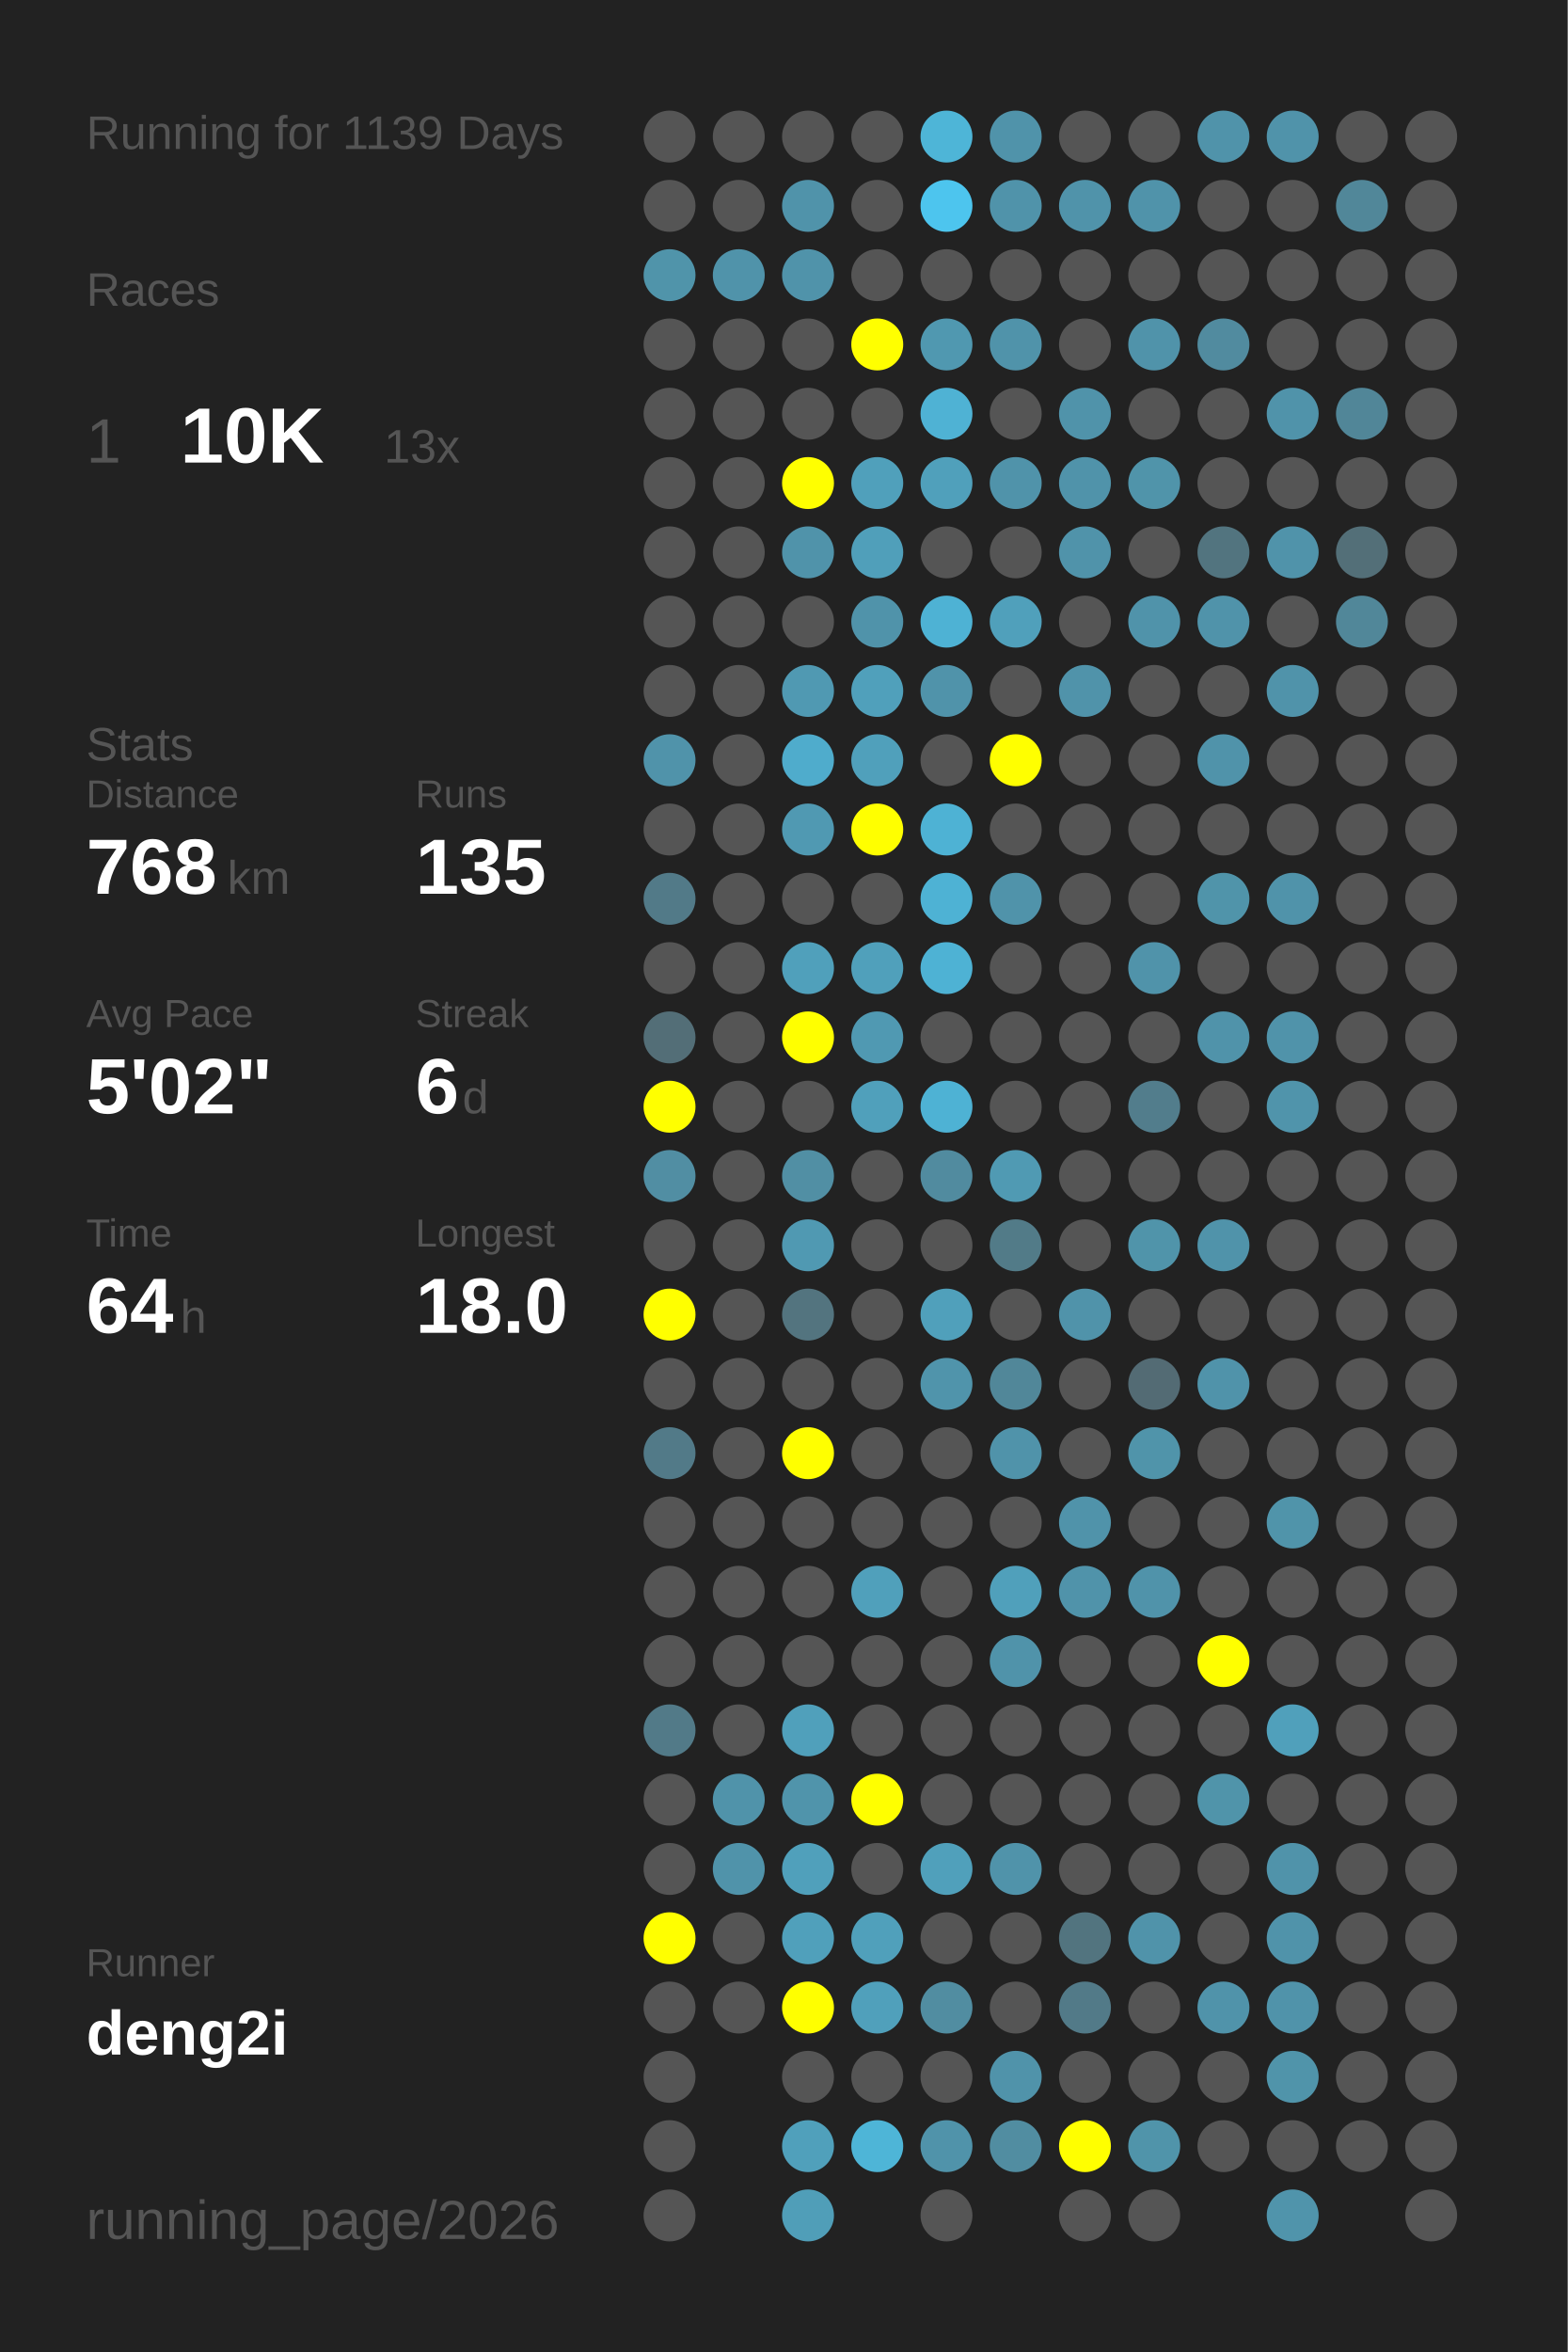
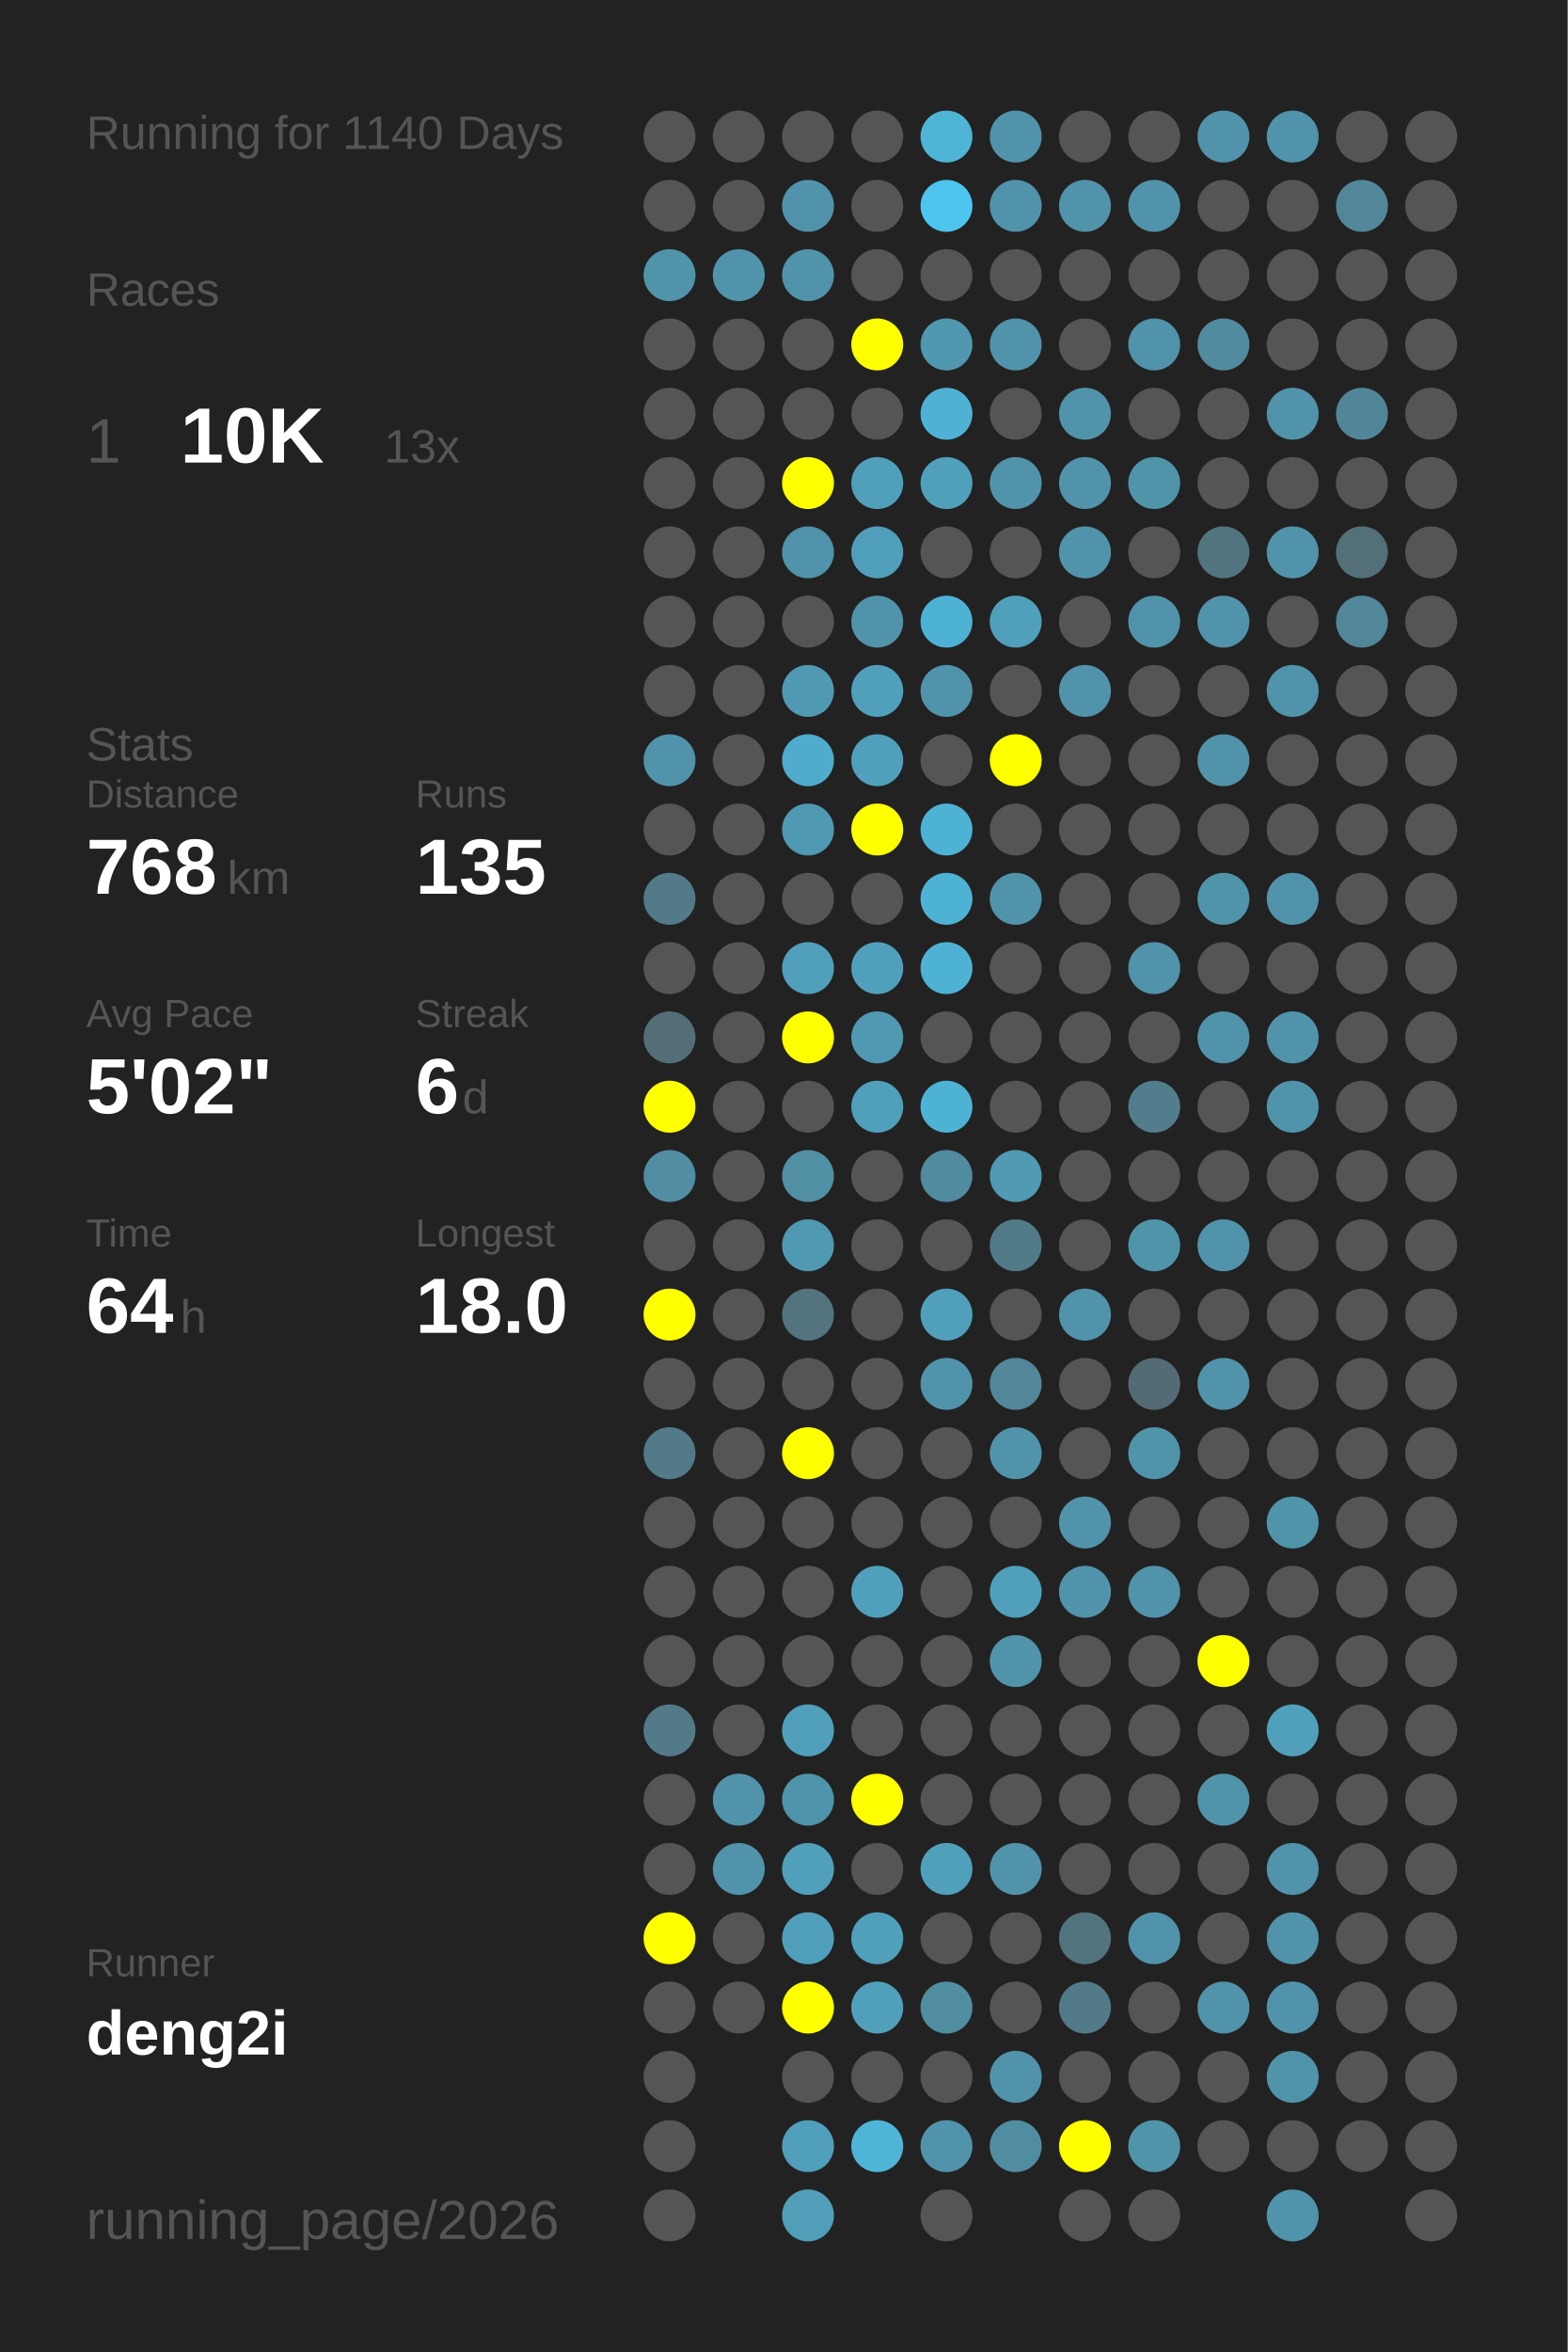
<svg xmlns="http://www.w3.org/2000/svg" baseProfile="full" height="300mm" version="1.1" viewBox="0,0,200,300" width="200mm">
  <defs />
  <rect fill="#222222" height="300" width="200" x="0" y="0" />
-   <text fill="#555555" style="font-size:6px; font-family:Arial;" x="11" y="19">Running for 1139 Days</text>
+   <text fill="#555555" style="font-size:6px; font-family:Arial;" x="11" y="19">Running for 1140 Days</text>
  <text fill="#555555" style="font-size:6px; font-family:Arial;" x="11" y="39">Races</text>
  <text fill="#555555" style="font-size:8px; font-family:Arial;" x="11" y="59">1</text>
  <text fill="#FFFFFF" style="font-size:10px; font-family:Arial; font-weight:bold;" x="23" y="59">10K</text>
  <text fill="#555555" style="font-size:6px; font-family:Arial;" x="49" y="59">13x</text>
  <text fill="#555555" style="font-size:6px; font-family:Arial;" x="11" y="97">Stats</text>
  <text fill="#555555" style="font-size:5px; font-family:Arial;" x="11" y="103">Distance</text>
  <text fill="#FFFFFF" style="font-size:10px; font-family:Arial; font-weight:bold;" x="11" y="114">768</text>
  <text fill="#555555" style="font-size:6px; font-family:Arial;" x="29" y="114">km</text>
  <text fill="#555555" style="font-size:5px; font-family:Arial;" x="53" y="103">Runs</text>
  <text fill="#FFFFFF" style="font-size:10px; font-family:Arial; font-weight:bold;" x="53" y="114">135</text>
  <text fill="#555555" style="font-size:5px; font-family:Arial;" x="11" y="131">Avg Pace</text>
  <text fill="#FFFFFF" style="font-size:10px; font-family:Arial; font-weight:bold;" x="11" y="142">5'02"</text>
  <text fill="#555555" style="font-size:5px; font-family:Arial;" x="53" y="131">Streak</text>
  <text fill="#FFFFFF" style="font-size:10px; font-family:Arial; font-weight:bold;" x="53" y="142">6</text>
  <text fill="#555555" style="font-size:6px; font-family:Arial;" x="59" y="142">d</text>
  <text fill="#555555" style="font-size:5px; font-family:Arial;" x="11" y="159">Time</text>
  <text fill="#FFFFFF" style="font-size:10px; font-family:Arial; font-weight:bold;" x="11" y="170">64</text>
  <text fill="#555555" style="font-size:6px; font-family:Arial;" x="23" y="170">h</text>
  <text fill="#555555" style="font-size:5px; font-family:Arial;" x="53" y="159">Longest</text>
  <text fill="#FFFFFF" style="font-size:10px; font-family:Arial; font-weight:bold;" x="53" y="170">18.0</text>
  <text fill="#555555" style="font-size:5px; font-family:Arial;" x="11" y="252.065">Runner</text>
  <text fill="#FFFFFF" style="font-size:8px; font-family:Arial; font-weight:bold;" x="11" y="262.065">deng2i</text>
  <text fill="#555555" style="font-size:7px; font-family:Arial;" x="11" y="285.581">running_page/2026</text>
  <circle cx="85.417" cy="17.419" fill="#555555" r="3.312" />
  <circle cx="85.417" cy="26.258" fill="#555555" r="3.312" />
  <circle cx="85.417" cy="35.097" fill="#5094aa" r="3.312" />
  <circle cx="85.417" cy="43.935" fill="#555555" r="3.312" />
  <circle cx="85.417" cy="52.774" fill="#555555" r="3.312" />
  <circle cx="85.417" cy="61.613" fill="#555555" r="3.312" />
  <circle cx="85.417" cy="70.452" fill="#555555" r="3.312" />
  <circle cx="85.417" cy="79.29" fill="#555555" r="3.312" />
  <circle cx="85.417" cy="88.129" fill="#555555" r="3.312" />
  <circle cx="85.417" cy="96.968" fill="#5093aa" r="3.312" />
  <circle cx="85.417" cy="105.806" fill="#555555" r="3.312" />
  <circle cx="85.417" cy="114.645" fill="#527a88" r="3.312" />
  <circle cx="85.417" cy="123.484" fill="#555555" r="3.312" />
  <circle cx="85.417" cy="132.323" fill="#536e77" r="3.312" />
  <circle cx="85.417" cy="141.161" fill="#FFFF00" r="3.312" />
  <circle cx="85.417" cy="150" fill="#518ea3" r="3.312" />
  <circle cx="85.417" cy="158.839" fill="#555555" r="3.312" />
  <circle cx="85.417" cy="167.677" fill="#FFFF00" r="3.312" />
  <circle cx="85.417" cy="176.516" fill="#555555" r="3.312" />
  <circle cx="85.417" cy="185.355" fill="#527a88" r="3.312" />
  <circle cx="85.417" cy="194.194" fill="#555555" r="3.312" />
  <circle cx="85.417" cy="203.032" fill="#555555" r="3.312" />
  <circle cx="85.417" cy="211.871" fill="#555555" r="3.312" />
  <circle cx="85.417" cy="220.71" fill="#527a88" r="3.312" />
  <circle cx="85.417" cy="229.548" fill="#555555" r="3.312" />
  <circle cx="85.417" cy="238.387" fill="#555555" r="3.312" />
  <circle cx="85.417" cy="247.226" fill="#FFFF00" r="3.312" />
  <circle cx="85.417" cy="256.065" fill="#555555" r="3.312" />
  <circle cx="85.417" cy="264.903" fill="#555555" r="3.312" />
  <circle cx="85.417" cy="273.742" fill="#555555" r="3.312" />
  <circle cx="85.417" cy="282.581" fill="#555555" r="3.312" />
  <circle cx="94.25" cy="17.419" fill="#555555" r="3.312" />
  <circle cx="94.25" cy="26.258" fill="#555555" r="3.312" />
  <circle cx="94.25" cy="35.097" fill="#5093aa" r="3.312" />
  <circle cx="94.25" cy="43.935" fill="#555555" r="3.312" />
  <circle cx="94.25" cy="52.774" fill="#555555" r="3.312" />
  <circle cx="94.25" cy="61.613" fill="#555555" r="3.312" />
  <circle cx="94.25" cy="70.452" fill="#555555" r="3.312" />
  <circle cx="94.25" cy="79.29" fill="#555555" r="3.312" />
  <circle cx="94.25" cy="88.129" fill="#555555" r="3.312" />
  <circle cx="94.25" cy="96.968" fill="#555555" r="3.312" />
  <circle cx="94.25" cy="105.806" fill="#555555" r="3.312" />
  <circle cx="94.25" cy="114.645" fill="#555555" r="3.312" />
  <circle cx="94.25" cy="123.484" fill="#555555" r="3.312" />
  <circle cx="94.25" cy="132.323" fill="#555555" r="3.312" />
  <circle cx="94.25" cy="141.161" fill="#555555" r="3.312" />
  <circle cx="94.25" cy="150" fill="#555555" r="3.312" />
  <circle cx="94.25" cy="158.839" fill="#555555" r="3.312" />
  <circle cx="94.25" cy="167.677" fill="#555555" r="3.312" />
  <circle cx="94.25" cy="176.516" fill="#555555" r="3.312" />
  <circle cx="94.25" cy="185.355" fill="#555555" r="3.312" />
  <circle cx="94.25" cy="194.194" fill="#555555" r="3.312" />
  <circle cx="94.25" cy="203.032" fill="#555555" r="3.312" />
  <circle cx="94.25" cy="211.871" fill="#555555" r="3.312" />
  <circle cx="94.25" cy="220.71" fill="#555555" r="3.312" />
  <circle cx="94.25" cy="229.548" fill="#5093aa" r="3.312" />
  <circle cx="94.25" cy="238.387" fill="#5093aa" r="3.312" />
  <circle cx="94.25" cy="247.226" fill="#555555" r="3.312" />
  <circle cx="94.25" cy="256.065" fill="#555555" r="3.312" />
  <circle cx="103.083" cy="17.419" fill="#555555" r="3.312" />
  <circle cx="103.083" cy="26.258" fill="#5093aa" r="3.312" />
  <circle cx="103.083" cy="35.097" fill="#5093aa" r="3.312" />
  <circle cx="103.083" cy="43.935" fill="#555555" r="3.312" />
  <circle cx="103.083" cy="52.774" fill="#555555" r="3.312" />
  <circle cx="103.083" cy="61.613" fill="#FFFF00" r="3.312" />
  <circle cx="103.083" cy="70.452" fill="#5093aa" r="3.312" />
  <circle cx="103.083" cy="79.29" fill="#555555" r="3.312" />
  <circle cx="103.083" cy="88.129" fill="#5099b2" r="3.312" />
  <circle cx="103.083" cy="96.968" fill="#4faccc" r="3.312" />
  <circle cx="103.083" cy="105.806" fill="#5099b2" r="3.312" />
  <circle cx="103.083" cy="114.645" fill="#555555" r="3.312" />
  <circle cx="103.083" cy="123.484" fill="#50a0bb" r="3.312" />
  <circle cx="103.083" cy="132.323" fill="#FFFF00" r="3.312" />
  <circle cx="103.083" cy="141.161" fill="#555555" r="3.312" />
  <circle cx="103.083" cy="150" fill="#518fa4" r="3.312" />
  <circle cx="103.083" cy="158.839" fill="#5099b2" r="3.312" />
  <circle cx="103.083" cy="167.677" fill="#53747f" r="3.312" />
  <circle cx="103.083" cy="176.516" fill="#555555" r="3.312" />
  <circle cx="103.083" cy="185.355" fill="#FFFF00" r="3.312" />
  <circle cx="103.083" cy="194.194" fill="#555555" r="3.312" />
  <circle cx="103.083" cy="203.032" fill="#555555" r="3.312" />
  <circle cx="103.083" cy="211.871" fill="#555555" r="3.312" />
  <circle cx="103.083" cy="220.71" fill="#50a0bb" r="3.312" />
  <circle cx="103.083" cy="229.548" fill="#5094ab" r="3.312" />
  <circle cx="103.083" cy="238.387" fill="#50a0bb" r="3.312" />
  <circle cx="103.083" cy="247.226" fill="#50a0bb" r="3.312" />
  <circle cx="103.083" cy="256.065" fill="#FFFF00" r="3.312" />
  <circle cx="103.083" cy="264.903" fill="#555555" r="3.312" />
  <circle cx="103.083" cy="273.742" fill="#50a0bb" r="3.312" />
  <circle cx="103.083" cy="282.581" fill="#509eb8" r="3.312" />
  <circle cx="111.917" cy="17.419" fill="#555555" r="3.312" />
  <circle cx="111.917" cy="26.258" fill="#555555" r="3.312" />
  <circle cx="111.917" cy="35.097" fill="#555555" r="3.312" />
  <circle cx="111.917" cy="43.935" fill="#FFFF00" r="3.312" />
  <circle cx="111.917" cy="52.774" fill="#555555" r="3.312" />
  <circle cx="111.917" cy="61.613" fill="#50a0bb" r="3.312" />
  <circle cx="111.917" cy="70.452" fill="#509fba" r="3.312" />
  <circle cx="111.917" cy="79.29" fill="#5093aa" r="3.312" />
  <circle cx="111.917" cy="88.129" fill="#50a0bb" r="3.312" />
  <circle cx="111.917" cy="96.968" fill="#50a0bb" r="3.312" />
  <circle cx="111.917" cy="105.806" fill="#FFFF00" r="3.312" />
  <circle cx="111.917" cy="114.645" fill="#555555" r="3.312" />
  <circle cx="111.917" cy="123.484" fill="#50a0bb" r="3.312" />
  <circle cx="111.917" cy="132.323" fill="#5099b2" r="3.312" />
  <circle cx="111.917" cy="141.161" fill="#50a0bb" r="3.312" />
  <circle cx="111.917" cy="150" fill="#555555" r="3.312" />
  <circle cx="111.917" cy="158.839" fill="#555555" r="3.312" />
  <circle cx="111.917" cy="167.677" fill="#555555" r="3.312" />
  <circle cx="111.917" cy="176.516" fill="#555555" r="3.312" />
  <circle cx="111.917" cy="185.355" fill="#555555" r="3.312" />
  <circle cx="111.917" cy="194.194" fill="#555555" r="3.312" />
  <circle cx="111.917" cy="203.032" fill="#50a0bb" r="3.312" />
  <circle cx="111.917" cy="211.871" fill="#555555" r="3.312" />
  <circle cx="111.917" cy="220.71" fill="#555555" r="3.312" />
  <circle cx="111.917" cy="229.548" fill="#FFFF00" r="3.312" />
  <circle cx="111.917" cy="238.387" fill="#555555" r="3.312" />
  <circle cx="111.917" cy="247.226" fill="#50a0bb" r="3.312" />
  <circle cx="111.917" cy="256.065" fill="#50a0bb" r="3.312" />
  <circle cx="111.917" cy="264.903" fill="#555555" r="3.312" />
  <circle cx="111.917" cy="273.742" fill="#4eb5d7" r="3.312" />
  <circle cx="120.75" cy="17.419" fill="#4eb5d7" r="3.312" />
  <circle cx="120.75" cy="26.258" fill="#4dc5ee" r="3.312" />
  <circle cx="120.75" cy="35.097" fill="#555555" r="3.312" />
  <circle cx="120.75" cy="43.935" fill="#5098b0" r="3.312" />
  <circle cx="120.75" cy="52.774" fill="#4fb2d4" r="3.312" />
  <circle cx="120.75" cy="61.613" fill="#50a0bb" r="3.312" />
  <circle cx="120.75" cy="70.452" fill="#555555" r="3.312" />
  <circle cx="120.75" cy="79.29" fill="#4eb2d4" r="3.312" />
  <circle cx="120.75" cy="88.129" fill="#5093aa" r="3.312" />
  <circle cx="120.75" cy="96.968" fill="#555555" r="3.312" />
  <circle cx="120.75" cy="105.806" fill="#4eb2d4" r="3.312" />
  <circle cx="120.75" cy="114.645" fill="#4eb2d4" r="3.312" />
  <circle cx="120.75" cy="123.484" fill="#4eb2d4" r="3.312" />
  <circle cx="120.75" cy="132.323" fill="#555555" r="3.312" />
  <circle cx="120.75" cy="141.161" fill="#4eb2d4" r="3.312" />
  <circle cx="120.75" cy="150" fill="#518b9f" r="3.312" />
  <circle cx="120.75" cy="158.839" fill="#555555" r="3.312" />
  <circle cx="120.75" cy="167.677" fill="#50a0bb" r="3.312" />
  <circle cx="120.75" cy="176.516" fill="#5094ab" r="3.312" />
  <circle cx="120.75" cy="185.355" fill="#555555" r="3.312" />
  <circle cx="120.75" cy="194.194" fill="#555555" r="3.312" />
  <circle cx="120.75" cy="203.032" fill="#555555" r="3.312" />
  <circle cx="120.75" cy="211.871" fill="#555555" r="3.312" />
  <circle cx="120.75" cy="220.71" fill="#555555" r="3.312" />
  <circle cx="120.75" cy="229.548" fill="#555555" r="3.312" />
  <circle cx="120.75" cy="238.387" fill="#50a0bb" r="3.312" />
  <circle cx="120.75" cy="247.226" fill="#555555" r="3.312" />
  <circle cx="120.75" cy="256.065" fill="#518da1" r="3.312" />
  <circle cx="120.75" cy="264.903" fill="#555555" r="3.312" />
  <circle cx="120.75" cy="273.742" fill="#5093aa" r="3.312" />
  <circle cx="120.75" cy="282.581" fill="#555555" r="3.312" />
  <circle cx="129.583" cy="17.419" fill="#5093aa" r="3.312" />
  <circle cx="129.583" cy="26.258" fill="#5093aa" r="3.312" />
  <circle cx="129.583" cy="35.097" fill="#555555" r="3.312" />
  <circle cx="129.583" cy="43.935" fill="#5093aa" r="3.312" />
  <circle cx="129.583" cy="52.774" fill="#555555" r="3.312" />
  <circle cx="129.583" cy="61.613" fill="#5093aa" r="3.312" />
  <circle cx="129.583" cy="70.452" fill="#555555" r="3.312" />
  <circle cx="129.583" cy="79.29" fill="#50a0bb" r="3.312" />
  <circle cx="129.583" cy="88.129" fill="#555555" r="3.312" />
  <circle cx="129.583" cy="96.968" fill="#FFFF00" r="3.312" />
  <circle cx="129.583" cy="105.806" fill="#555555" r="3.312" />
  <circle cx="129.583" cy="114.645" fill="#5093aa" r="3.312" />
  <circle cx="129.583" cy="123.484" fill="#555555" r="3.312" />
  <circle cx="129.583" cy="132.323" fill="#555555" r="3.312" />
  <circle cx="129.583" cy="141.161" fill="#555555" r="3.312" />
  <circle cx="129.583" cy="150" fill="#509ab3" r="3.312" />
  <circle cx="129.583" cy="158.839" fill="#527b88" r="3.312" />
  <circle cx="129.583" cy="167.677" fill="#555555" r="3.312" />
  <circle cx="129.583" cy="176.516" fill="#518799" r="3.312" />
  <circle cx="129.583" cy="185.355" fill="#5093aa" r="3.312" />
  <circle cx="129.583" cy="194.194" fill="#555555" r="3.312" />
  <circle cx="129.583" cy="203.032" fill="#50a0bb" r="3.312" />
  <circle cx="129.583" cy="211.871" fill="#5093aa" r="3.312" />
  <circle cx="129.583" cy="220.71" fill="#555555" r="3.312" />
  <circle cx="129.583" cy="229.548" fill="#555555" r="3.312" />
  <circle cx="129.583" cy="238.387" fill="#5093aa" r="3.312" />
  <circle cx="129.583" cy="247.226" fill="#555555" r="3.312" />
  <circle cx="129.583" cy="256.065" fill="#555555" r="3.312" />
  <circle cx="129.583" cy="264.903" fill="#5093aa" r="3.312" />
  <circle cx="129.583" cy="273.742" fill="#518da1" r="3.312" />
  <circle cx="138.417" cy="17.419" fill="#555555" r="3.312" />
  <circle cx="138.417" cy="26.258" fill="#5093aa" r="3.312" />
  <circle cx="138.417" cy="35.097" fill="#555555" r="3.312" />
  <circle cx="138.417" cy="43.935" fill="#555555" r="3.312" />
  <circle cx="138.417" cy="52.774" fill="#5093aa" r="3.312" />
  <circle cx="138.417" cy="61.613" fill="#5093aa" r="3.312" />
  <circle cx="138.417" cy="70.452" fill="#5093aa" r="3.312" />
  <circle cx="138.417" cy="79.29" fill="#555555" r="3.312" />
  <circle cx="138.417" cy="88.129" fill="#5093aa" r="3.312" />
  <circle cx="138.417" cy="96.968" fill="#555555" r="3.312" />
  <circle cx="138.417" cy="105.806" fill="#555555" r="3.312" />
  <circle cx="138.417" cy="114.645" fill="#555555" r="3.312" />
  <circle cx="138.417" cy="123.484" fill="#555555" r="3.312" />
  <circle cx="138.417" cy="132.323" fill="#555555" r="3.312" />
  <circle cx="138.417" cy="141.161" fill="#555555" r="3.312" />
  <circle cx="138.417" cy="150" fill="#555555" r="3.312" />
  <circle cx="138.417" cy="158.839" fill="#555555" r="3.312" />
  <circle cx="138.417" cy="167.677" fill="#5093aa" r="3.312" />
  <circle cx="138.417" cy="176.516" fill="#555555" r="3.312" />
  <circle cx="138.417" cy="185.355" fill="#555555" r="3.312" />
  <circle cx="138.417" cy="194.194" fill="#5093aa" r="3.312" />
  <circle cx="138.417" cy="203.032" fill="#5093aa" r="3.312" />
  <circle cx="138.417" cy="211.871" fill="#555555" r="3.312" />
  <circle cx="138.417" cy="220.71" fill="#555555" r="3.312" />
  <circle cx="138.417" cy="229.548" fill="#555555" r="3.312" />
  <circle cx="138.417" cy="238.387" fill="#555555" r="3.312" />
  <circle cx="138.417" cy="247.226" fill="#52747f" r="3.312" />
  <circle cx="138.417" cy="256.065" fill="#527a88" r="3.312" />
  <circle cx="138.417" cy="264.903" fill="#555555" r="3.312" />
  <circle cx="138.417" cy="273.742" fill="#FFFF00" r="3.312" />
  <circle cx="138.417" cy="282.581" fill="#555555" r="3.312" />
  <circle cx="147.25" cy="17.419" fill="#555555" r="3.312" />
  <circle cx="147.25" cy="26.258" fill="#5093aa" r="3.312" />
  <circle cx="147.25" cy="35.097" fill="#555555" r="3.312" />
  <circle cx="147.25" cy="43.935" fill="#5093aa" r="3.312" />
  <circle cx="147.25" cy="52.774" fill="#555555" r="3.312" />
  <circle cx="147.25" cy="61.613" fill="#5094aa" r="3.312" />
  <circle cx="147.25" cy="70.452" fill="#555555" r="3.312" />
  <circle cx="147.25" cy="79.29" fill="#5093aa" r="3.312" />
  <circle cx="147.25" cy="88.129" fill="#555555" r="3.312" />
  <circle cx="147.25" cy="96.968" fill="#555555" r="3.312" />
  <circle cx="147.25" cy="105.806" fill="#555555" r="3.312" />
  <circle cx="147.25" cy="114.645" fill="#555555" r="3.312" />
  <circle cx="147.25" cy="123.484" fill="#5093aa" r="3.312" />
  <circle cx="147.25" cy="132.323" fill="#555555" r="3.312" />
  <circle cx="147.25" cy="141.161" fill="#527d8c" r="3.312" />
  <circle cx="147.25" cy="150" fill="#555555" r="3.312" />
  <circle cx="147.25" cy="158.839" fill="#5094aa" r="3.312" />
  <circle cx="147.25" cy="167.677" fill="#555555" r="3.312" />
  <circle cx="147.25" cy="176.516" fill="#536b74" r="3.312" />
  <circle cx="147.25" cy="185.355" fill="#5094aa" r="3.312" />
  <circle cx="147.25" cy="194.194" fill="#555555" r="3.312" />
  <circle cx="147.25" cy="203.032" fill="#5093aa" r="3.312" />
  <circle cx="147.25" cy="211.871" fill="#555555" r="3.312" />
  <circle cx="147.25" cy="220.71" fill="#555555" r="3.312" />
  <circle cx="147.25" cy="229.548" fill="#555555" r="3.312" />
  <circle cx="147.25" cy="238.387" fill="#555555" r="3.312" />
  <circle cx="147.25" cy="247.226" fill="#5093aa" r="3.312" />
  <circle cx="147.25" cy="256.065" fill="#555555" r="3.312" />
  <circle cx="147.25" cy="264.903" fill="#555555" r="3.312" />
  <circle cx="147.25" cy="273.742" fill="#5094aa" r="3.312" />
  <circle cx="147.25" cy="282.581" fill="#555555" r="3.312" />
  <circle cx="156.083" cy="17.419" fill="#5093aa" r="3.312" />
  <circle cx="156.083" cy="26.258" fill="#555555" r="3.312" />
  <circle cx="156.083" cy="35.097" fill="#555555" r="3.312" />
  <circle cx="156.083" cy="43.935" fill="#518b9f" r="3.312" />
  <circle cx="156.083" cy="52.774" fill="#555555" r="3.312" />
  <circle cx="156.083" cy="61.613" fill="#555555" r="3.312" />
  <circle cx="156.083" cy="70.452" fill="#52747f" r="3.312" />
  <circle cx="156.083" cy="79.29" fill="#5093aa" r="3.312" />
  <circle cx="156.083" cy="88.129" fill="#555555" r="3.312" />
  <circle cx="156.083" cy="96.968" fill="#5093aa" r="3.312" />
  <circle cx="156.083" cy="105.806" fill="#555555" r="3.312" />
  <circle cx="156.083" cy="114.645" fill="#5094aa" r="3.312" />
  <circle cx="156.083" cy="123.484" fill="#555555" r="3.312" />
  <circle cx="156.083" cy="132.323" fill="#5093aa" r="3.312" />
  <circle cx="156.083" cy="141.161" fill="#555555" r="3.312" />
  <circle cx="156.083" cy="150" fill="#555555" r="3.312" />
  <circle cx="156.083" cy="158.839" fill="#5093aa" r="3.312" />
  <circle cx="156.083" cy="167.677" fill="#555555" r="3.312" />
  <circle cx="156.083" cy="176.516" fill="#5093aa" r="3.312" />
  <circle cx="156.083" cy="185.355" fill="#555555" r="3.312" />
  <circle cx="156.083" cy="194.194" fill="#555555" r="3.312" />
  <circle cx="156.083" cy="203.032" fill="#555555" r="3.312" />
  <circle cx="156.083" cy="211.871" fill="#FFFF00" r="3.312" />
  <circle cx="156.083" cy="220.71" fill="#555555" r="3.312" />
  <circle cx="156.083" cy="229.548" fill="#5094aa" r="3.312" />
  <circle cx="156.083" cy="238.387" fill="#555555" r="3.312" />
  <circle cx="156.083" cy="247.226" fill="#555555" r="3.312" />
  <circle cx="156.083" cy="256.065" fill="#5093aa" r="3.312" />
  <circle cx="156.083" cy="264.903" fill="#555555" r="3.312" />
  <circle cx="156.083" cy="273.742" fill="#555555" r="3.312" />
  <circle cx="164.917" cy="17.419" fill="#5093aa" r="3.312" />
  <circle cx="164.917" cy="26.258" fill="#555555" r="3.312" />
  <circle cx="164.917" cy="35.097" fill="#555555" r="3.312" />
  <circle cx="164.917" cy="43.935" fill="#555555" r="3.312" />
  <circle cx="164.917" cy="52.774" fill="#5093aa" r="3.312" />
  <circle cx="164.917" cy="61.613" fill="#555555" r="3.312" />
  <circle cx="164.917" cy="70.452" fill="#5093aa" r="3.312" />
  <circle cx="164.917" cy="79.29" fill="#555555" r="3.312" />
  <circle cx="164.917" cy="88.129" fill="#5093aa" r="3.312" />
  <circle cx="164.917" cy="96.968" fill="#555555" r="3.312" />
  <circle cx="164.917" cy="105.806" fill="#555555" r="3.312" />
  <circle cx="164.917" cy="114.645" fill="#5093aa" r="3.312" />
  <circle cx="164.917" cy="123.484" fill="#555555" r="3.312" />
  <circle cx="164.917" cy="132.323" fill="#5093aa" r="3.312" />
  <circle cx="164.917" cy="141.161" fill="#5094ab" r="3.312" />
  <circle cx="164.917" cy="150" fill="#555555" r="3.312" />
  <circle cx="164.917" cy="158.839" fill="#555555" r="3.312" />
  <circle cx="164.917" cy="167.677" fill="#555555" r="3.312" />
  <circle cx="164.917" cy="176.516" fill="#555555" r="3.312" />
  <circle cx="164.917" cy="185.355" fill="#555555" r="3.312" />
  <circle cx="164.917" cy="194.194" fill="#5094aa" r="3.312" />
  <circle cx="164.917" cy="203.032" fill="#555555" r="3.312" />
  <circle cx="164.917" cy="211.871" fill="#555555" r="3.312" />
  <circle cx="164.917" cy="220.71" fill="#50a0bb" r="3.312" />
  <circle cx="164.917" cy="229.548" fill="#555555" r="3.312" />
  <circle cx="164.917" cy="238.387" fill="#5093aa" r="3.312" />
  <circle cx="164.917" cy="247.226" fill="#5093aa" r="3.312" />
  <circle cx="164.917" cy="256.065" fill="#5093aa" r="3.312" />
  <circle cx="164.917" cy="264.903" fill="#5094aa" r="3.312" />
  <circle cx="164.917" cy="273.742" fill="#555555" r="3.312" />
  <circle cx="164.917" cy="282.581" fill="#5094ab" r="3.312" />
  <circle cx="173.75" cy="17.419" fill="#555555" r="3.312" />
  <circle cx="173.75" cy="26.258" fill="#518799" r="3.312" />
  <circle cx="173.75" cy="35.097" fill="#555555" r="3.312" />
  <circle cx="173.75" cy="43.935" fill="#555555" r="3.312" />
  <circle cx="173.75" cy="52.774" fill="#518698" r="3.312" />
  <circle cx="173.75" cy="61.613" fill="#555555" r="3.312" />
  <circle cx="173.75" cy="70.452" fill="#536f78" r="3.312" />
  <circle cx="173.75" cy="79.29" fill="#518799" r="3.312" />
  <circle cx="173.75" cy="88.129" fill="#555555" r="3.312" />
  <circle cx="173.75" cy="96.968" fill="#555555" r="3.312" />
  <circle cx="173.75" cy="105.806" fill="#555555" r="3.312" />
  <circle cx="173.75" cy="114.645" fill="#555555" r="3.312" />
  <circle cx="173.75" cy="123.484" fill="#555555" r="3.312" />
  <circle cx="173.75" cy="132.323" fill="#555555" r="3.312" />
  <circle cx="173.75" cy="141.161" fill="#555555" r="3.312" />
  <circle cx="173.75" cy="150" fill="#555555" r="3.312" />
  <circle cx="173.75" cy="158.839" fill="#555555" r="3.312" />
  <circle cx="173.75" cy="167.677" fill="#555555" r="3.312" />
  <circle cx="173.75" cy="176.516" fill="#555555" r="3.312" />
  <circle cx="173.75" cy="185.355" fill="#555555" r="3.312" />
  <circle cx="173.75" cy="194.194" fill="#555555" r="3.312" />
  <circle cx="173.75" cy="203.032" fill="#555555" r="3.312" />
  <circle cx="173.75" cy="211.871" fill="#555555" r="3.312" />
  <circle cx="173.75" cy="220.71" fill="#555555" r="3.312" />
  <circle cx="173.75" cy="229.548" fill="#555555" r="3.312" />
  <circle cx="173.75" cy="238.387" fill="#555555" r="3.312" />
  <circle cx="173.75" cy="247.226" fill="#555555" r="3.312" />
  <circle cx="173.75" cy="256.065" fill="#555555" r="3.312" />
  <circle cx="173.75" cy="264.903" fill="#555555" r="3.312" />
  <circle cx="173.75" cy="273.742" fill="#555555" r="3.312" />
  <circle cx="182.583" cy="17.419" fill="#555555" r="3.312" />
  <circle cx="182.583" cy="26.258" fill="#555555" r="3.312" />
  <circle cx="182.583" cy="35.097" fill="#555555" r="3.312" />
  <circle cx="182.583" cy="43.935" fill="#555555" r="3.312" />
  <circle cx="182.583" cy="52.774" fill="#555555" r="3.312" />
  <circle cx="182.583" cy="61.613" fill="#555555" r="3.312" />
  <circle cx="182.583" cy="70.452" fill="#555555" r="3.312" />
  <circle cx="182.583" cy="79.29" fill="#555555" r="3.312" />
  <circle cx="182.583" cy="88.129" fill="#555555" r="3.312" />
  <circle cx="182.583" cy="96.968" fill="#555555" r="3.312" />
  <circle cx="182.583" cy="105.806" fill="#555555" r="3.312" />
  <circle cx="182.583" cy="114.645" fill="#555555" r="3.312" />
  <circle cx="182.583" cy="123.484" fill="#555555" r="3.312" />
  <circle cx="182.583" cy="132.323" fill="#555555" r="3.312" />
  <circle cx="182.583" cy="141.161" fill="#555555" r="3.312" />
  <circle cx="182.583" cy="150" fill="#555555" r="3.312" />
  <circle cx="182.583" cy="158.839" fill="#555555" r="3.312" />
  <circle cx="182.583" cy="167.677" fill="#555555" r="3.312" />
  <circle cx="182.583" cy="176.516" fill="#555555" r="3.312" />
  <circle cx="182.583" cy="185.355" fill="#555555" r="3.312" />
  <circle cx="182.583" cy="194.194" fill="#555555" r="3.312" />
  <circle cx="182.583" cy="203.032" fill="#555555" r="3.312" />
  <circle cx="182.583" cy="211.871" fill="#555555" r="3.312" />
  <circle cx="182.583" cy="220.71" fill="#555555" r="3.312" />
  <circle cx="182.583" cy="229.548" fill="#555555" r="3.312" />
  <circle cx="182.583" cy="238.387" fill="#555555" r="3.312" />
  <circle cx="182.583" cy="247.226" fill="#555555" r="3.312" />
  <circle cx="182.583" cy="256.065" fill="#555555" r="3.312" />
  <circle cx="182.583" cy="264.903" fill="#555555" r="3.312" />
  <circle cx="182.583" cy="273.742" fill="#555555" r="3.312" />
  <circle cx="182.583" cy="282.581" fill="#555555" r="3.312" />
</svg>
